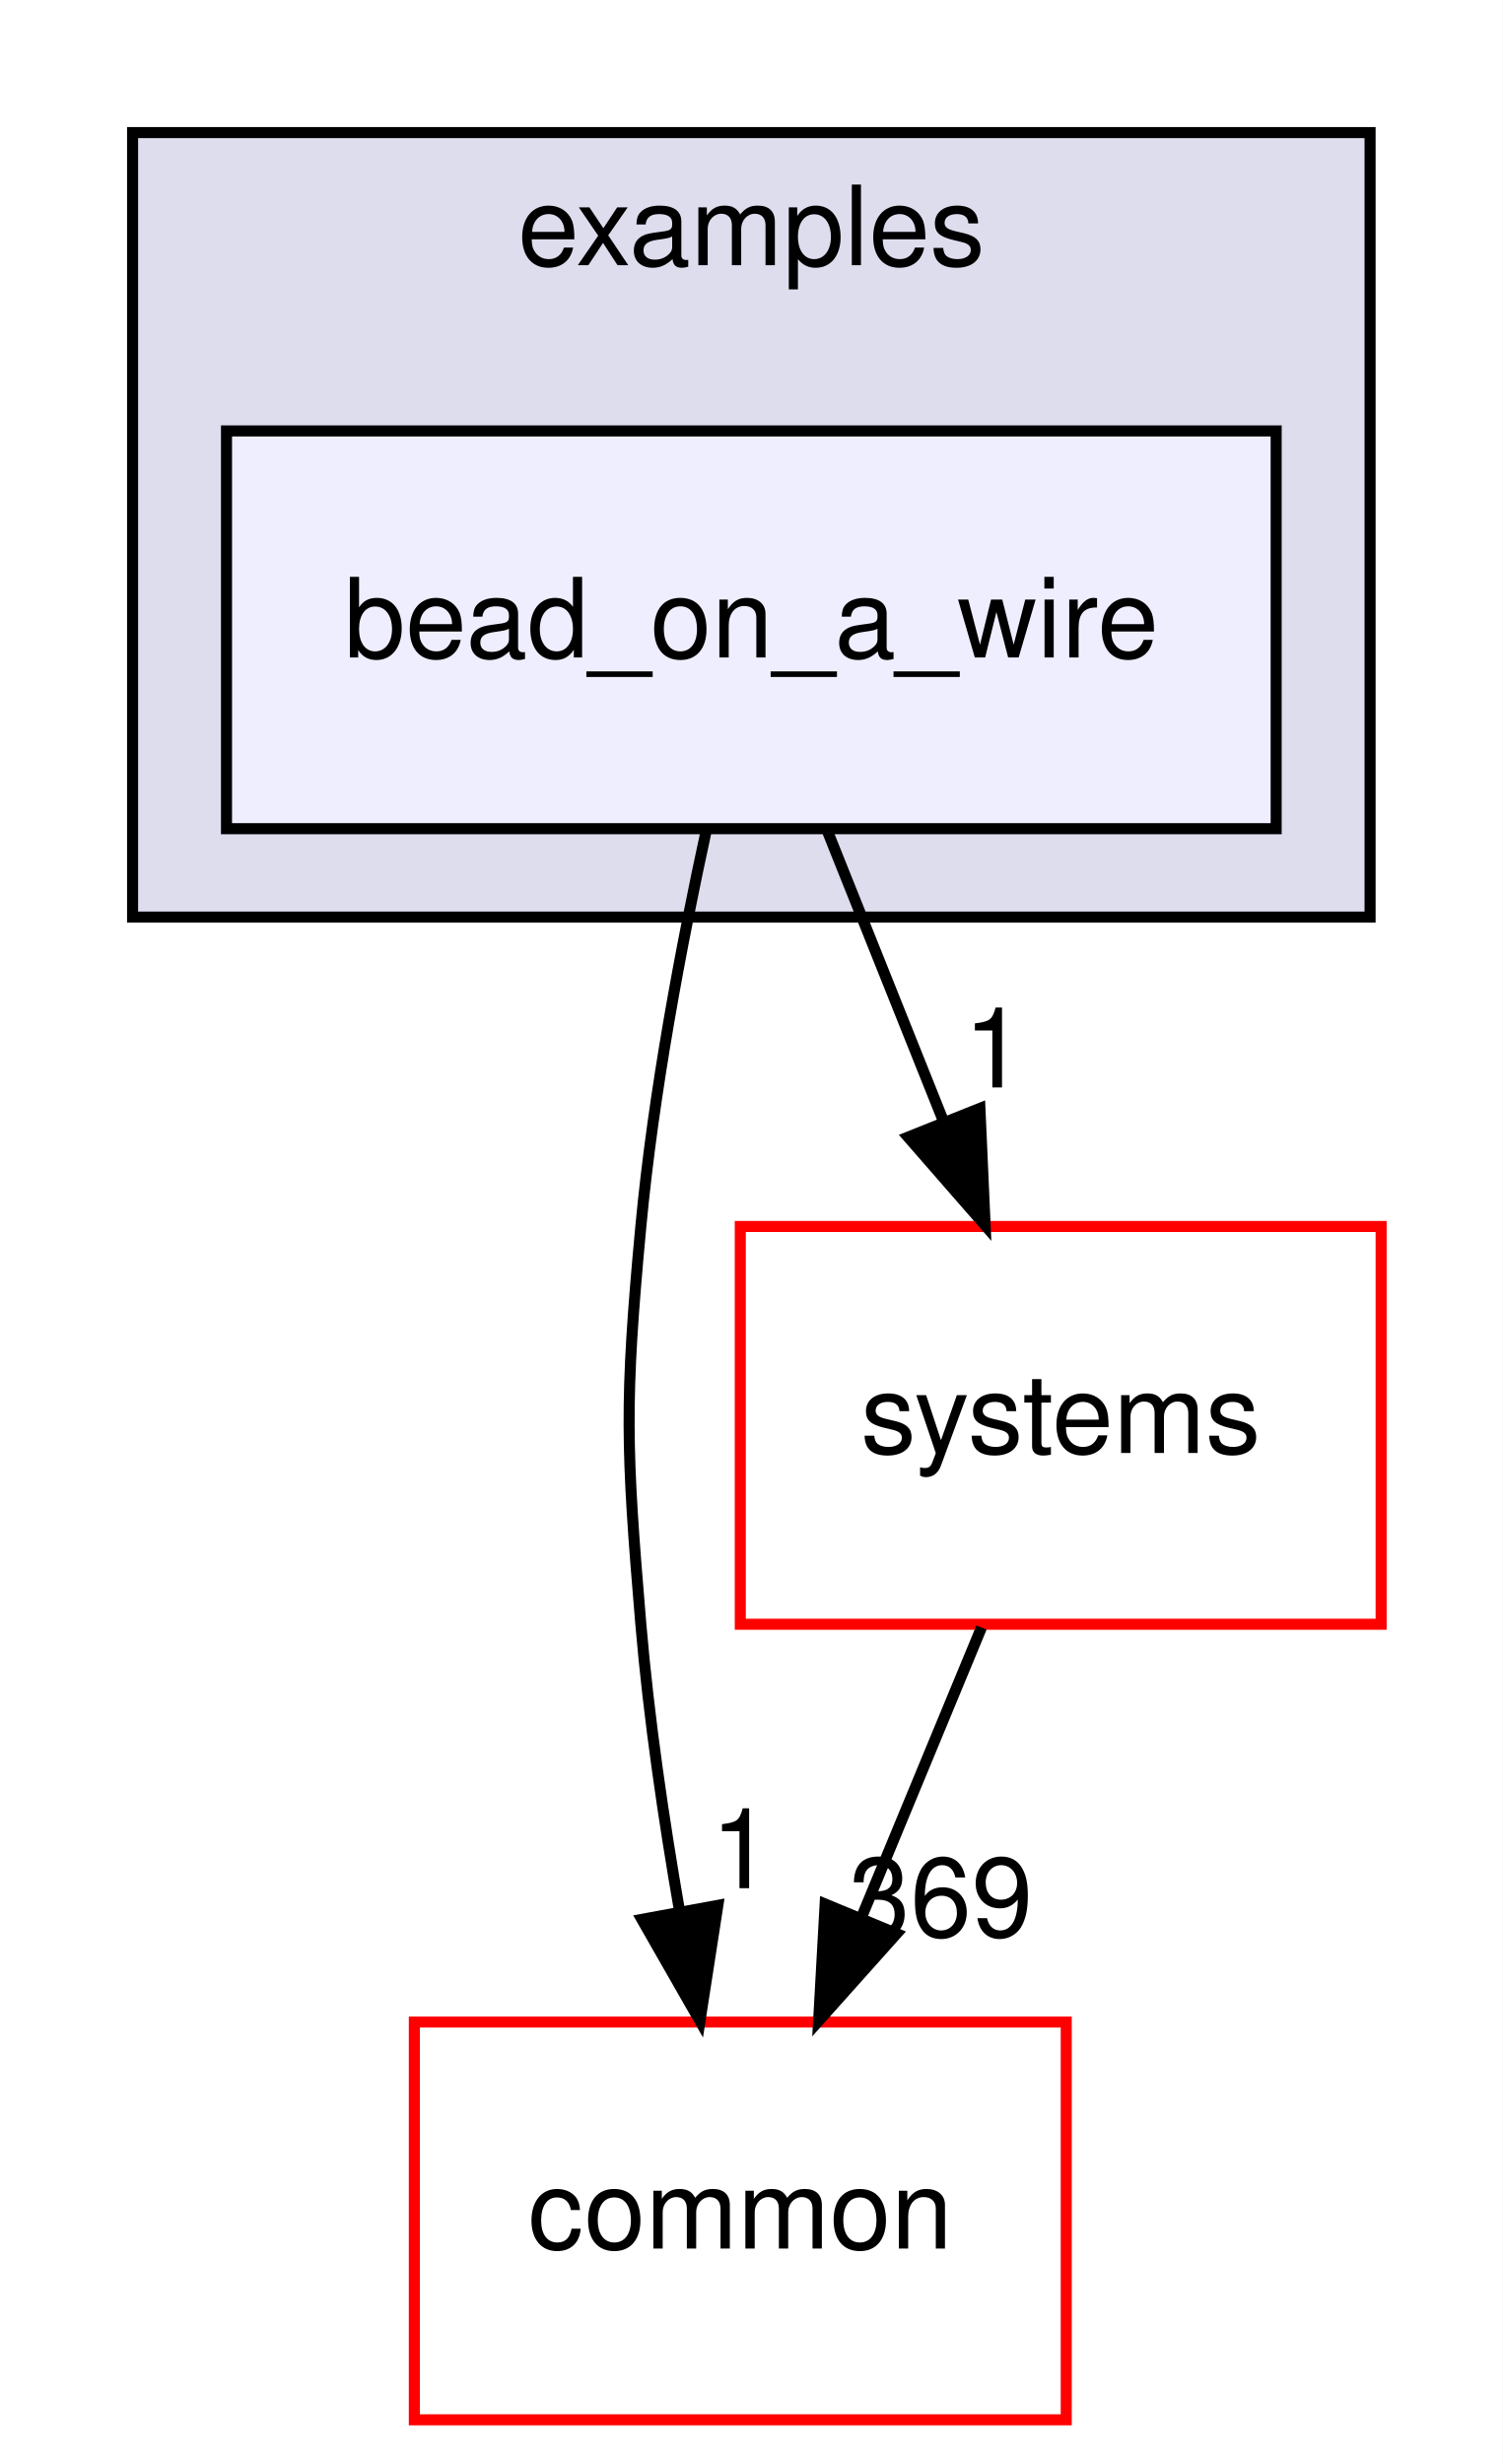
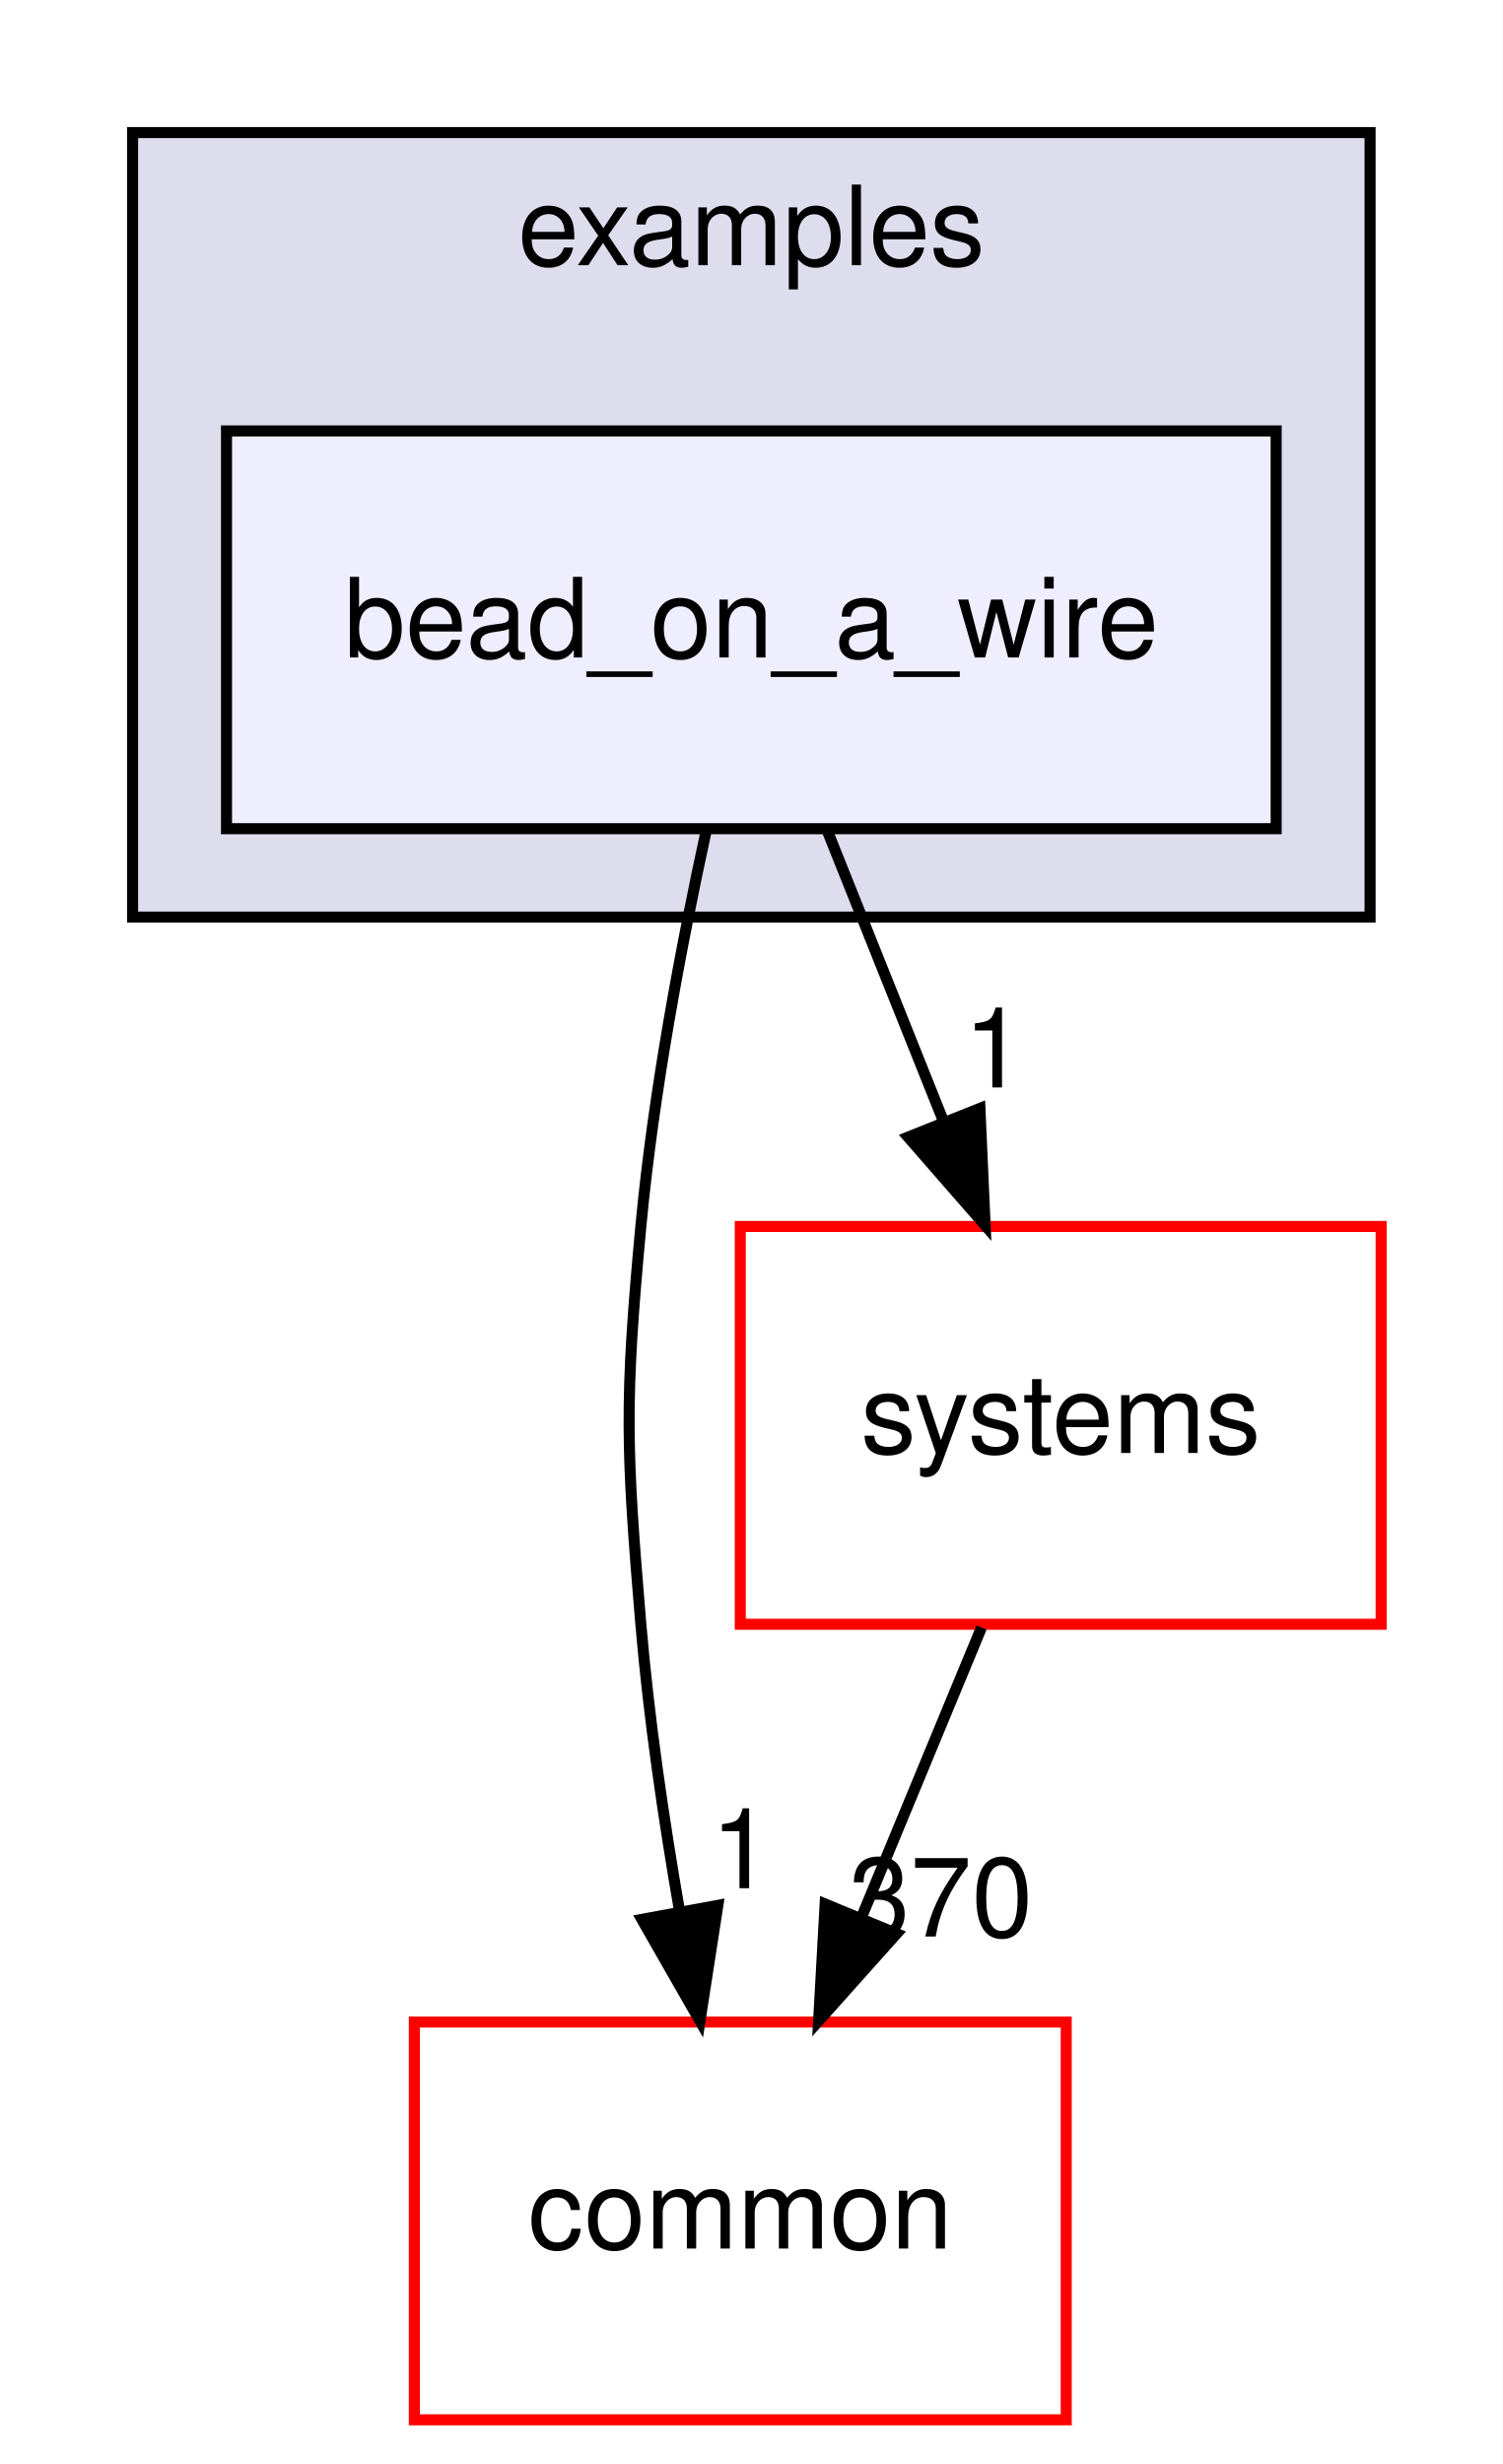
<svg xmlns="http://www.w3.org/2000/svg" xmlns:xlink="http://www.w3.org/1999/xlink" width="136pt" height="223pt" viewBox="0.00 0.00 136.00 223.00">
  <g id="graph0" class="graph" transform="scale(1 1) rotate(0) translate(4 219)">
    <polygon fill="white" stroke="transparent" points="-4,4 -4,-219 132,-219 132,4 -4,4" />
    <g id="clust1" class="cluster">
      <g id="a_clust1">
        <a xlink:href="dir_bf85a0c13984f214f436b2edc519c6dd.html" target="_top" xlink:title="examples">
          <polygon fill="#ddddee" stroke="black" points="8,-136 8,-207 120,-207 120,-136 8,-136" />
          <text text-anchor="middle" x="64" y="-195" font-family="Helvetica,sans-Serif" font-size="10.00">examples</text>
        </a>
      </g>
    </g>
    <g id="node1" class="node">
      <g id="a_node1">
        <a xlink:href="dir_7cd7164585a14f05c8fd6da0912114d6.html" target="_top" xlink:title="bead_on_a_wire">
          <polygon fill="#eeeeff" stroke="black" points="111.5,-180 16.5,-180 16.5,-144 111.5,-144 111.5,-180" />
          <text text-anchor="middle" x="64" y="-159.5" font-family="Helvetica,sans-Serif" font-size="10.00">bead_on_a_wire</text>
        </a>
      </g>
    </g>
    <g id="node2" class="node">
      <g id="a_node2">
        <a xlink:href="dir_a36da230f0956f48b11c85f7d599788f.html" target="_top" xlink:title="common">
          <polygon fill="white" stroke="red" points="92.5,-36 33.5,-36 33.5,0 92.5,0 92.5,-36" />
          <text text-anchor="middle" x="63" y="-15.5" font-family="Helvetica,sans-Serif" font-size="10.00">common</text>
        </a>
      </g>
    </g>
    <g id="edge1" class="edge">
      <path fill="none" stroke="black" d="M59.94,-143.93C57.69,-133.6 55.13,-120.12 54,-108 52.51,-92.07 52.66,-87.94 54,-72 54.72,-63.5 56.07,-54.31 57.51,-46.01" />
      <polygon fill="black" stroke="black" points="60.97,-46.56 59.35,-36.09 54.09,-45.29 60.97,-46.56" />
      <g id="a_edge1-headlabel">
        <a xlink:href="dir_000020_000006.html" target="_top" xlink:title="1">
          <text text-anchor="middle" x="63.11" y="-48.11" font-family="Helvetica,sans-Serif" font-size="10.00">1</text>
        </a>
      </g>
    </g>
    <g id="node3" class="node">
      <g id="a_node3">
        <a xlink:href="dir_b7a0e33b407baa23d8a077e33033c988.html" target="_top" xlink:title="systems">
          <polygon fill="white" stroke="red" points="121,-108 63,-108 63,-72 121,-72 121,-108" />
          <text text-anchor="middle" x="92" y="-87.5" font-family="Helvetica,sans-Serif" font-size="10.00">systems</text>
        </a>
      </g>
    </g>
    <g id="edge2" class="edge">
      <path fill="none" stroke="black" d="M70.92,-143.7C74.07,-135.81 77.88,-126.3 81.38,-117.55" />
      <polygon fill="black" stroke="black" points="84.69,-118.69 85.16,-108.1 78.19,-116.09 84.69,-118.69" />
      <g id="a_edge2-headlabel">
        <a xlink:href="dir_000020_000088.html" target="_top" xlink:title="1">
          <text text-anchor="middle" x="86" y="-120.58" font-family="Helvetica,sans-Serif" font-size="10.00">1</text>
        </a>
      </g>
    </g>
    <g id="edge3" class="edge">
      <path fill="none" stroke="black" d="M84.83,-71.7C81.57,-63.81 77.63,-54.3 74,-45.55" />
      <polygon fill="black" stroke="black" points="77.15,-44 70.09,-36.1 70.68,-46.68 77.15,-44" />
      <g id="a_edge3-headlabel">
-         <a xlink:href="dir_000088_000006.html" target="_top" xlink:title="369">
-           <text text-anchor="middle" x="81.15" y="-43.74" font-family="Helvetica,sans-Serif" font-size="10.00">369</text>
+         <a xlink:href="dir_000088_000006.html" target="_top" xlink:title="370">
+           <text text-anchor="middle" x="81.15" y="-43.74" font-family="Helvetica,sans-Serif" font-size="10.00">370</text>
        </a>
      </g>
    </g>
  </g>
</svg>
